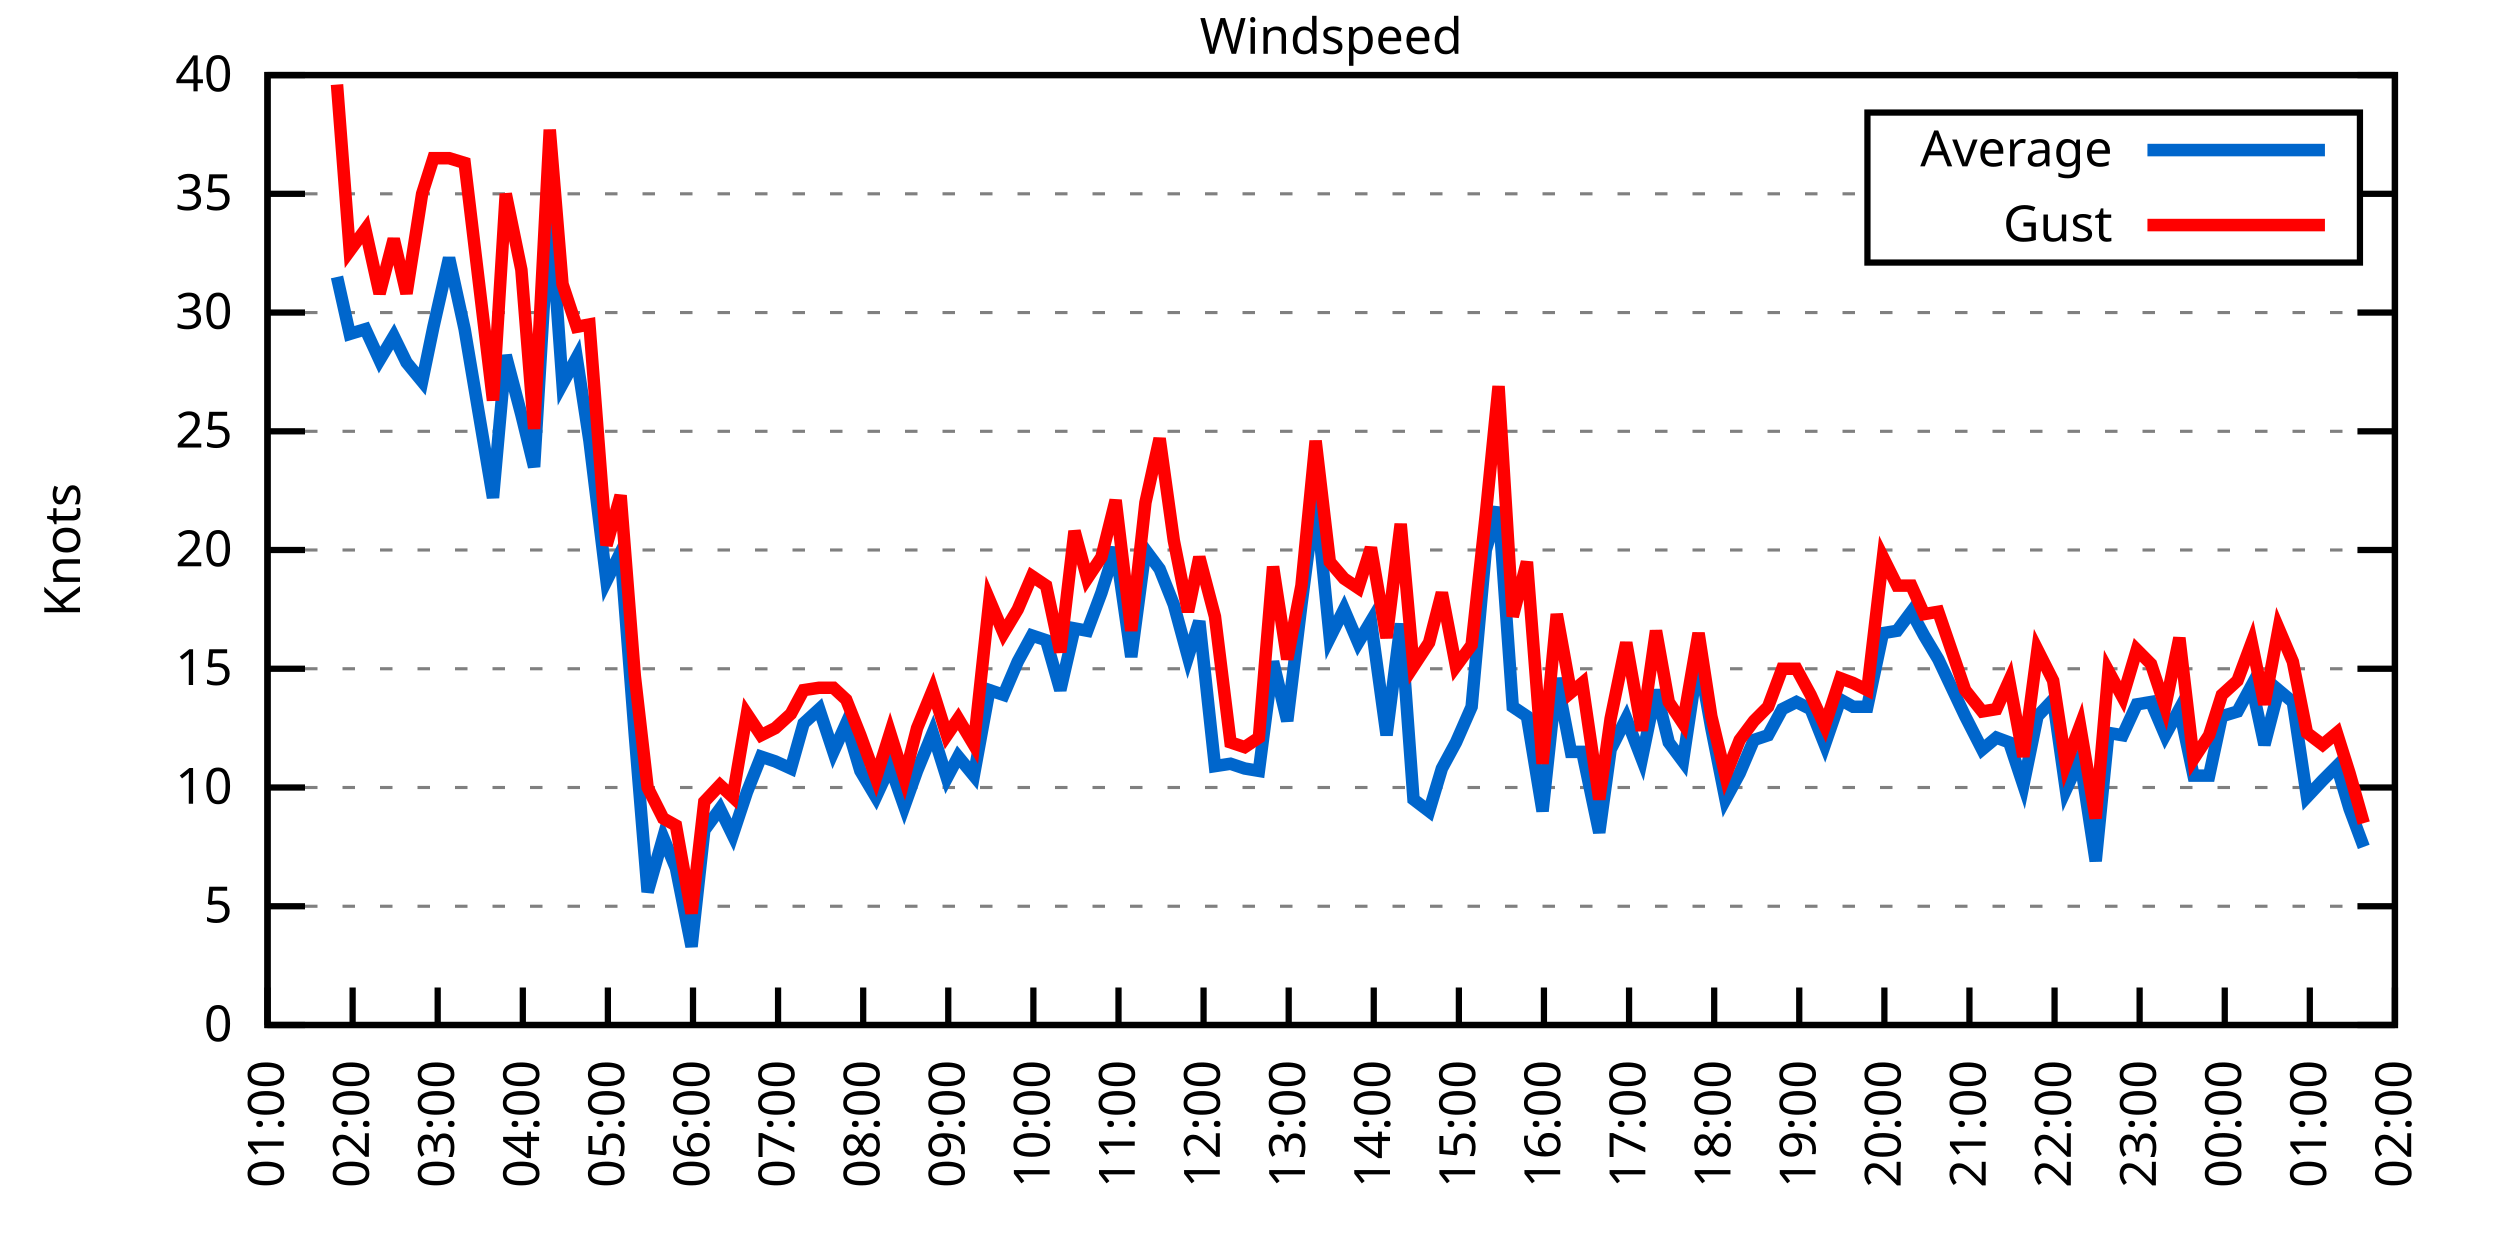
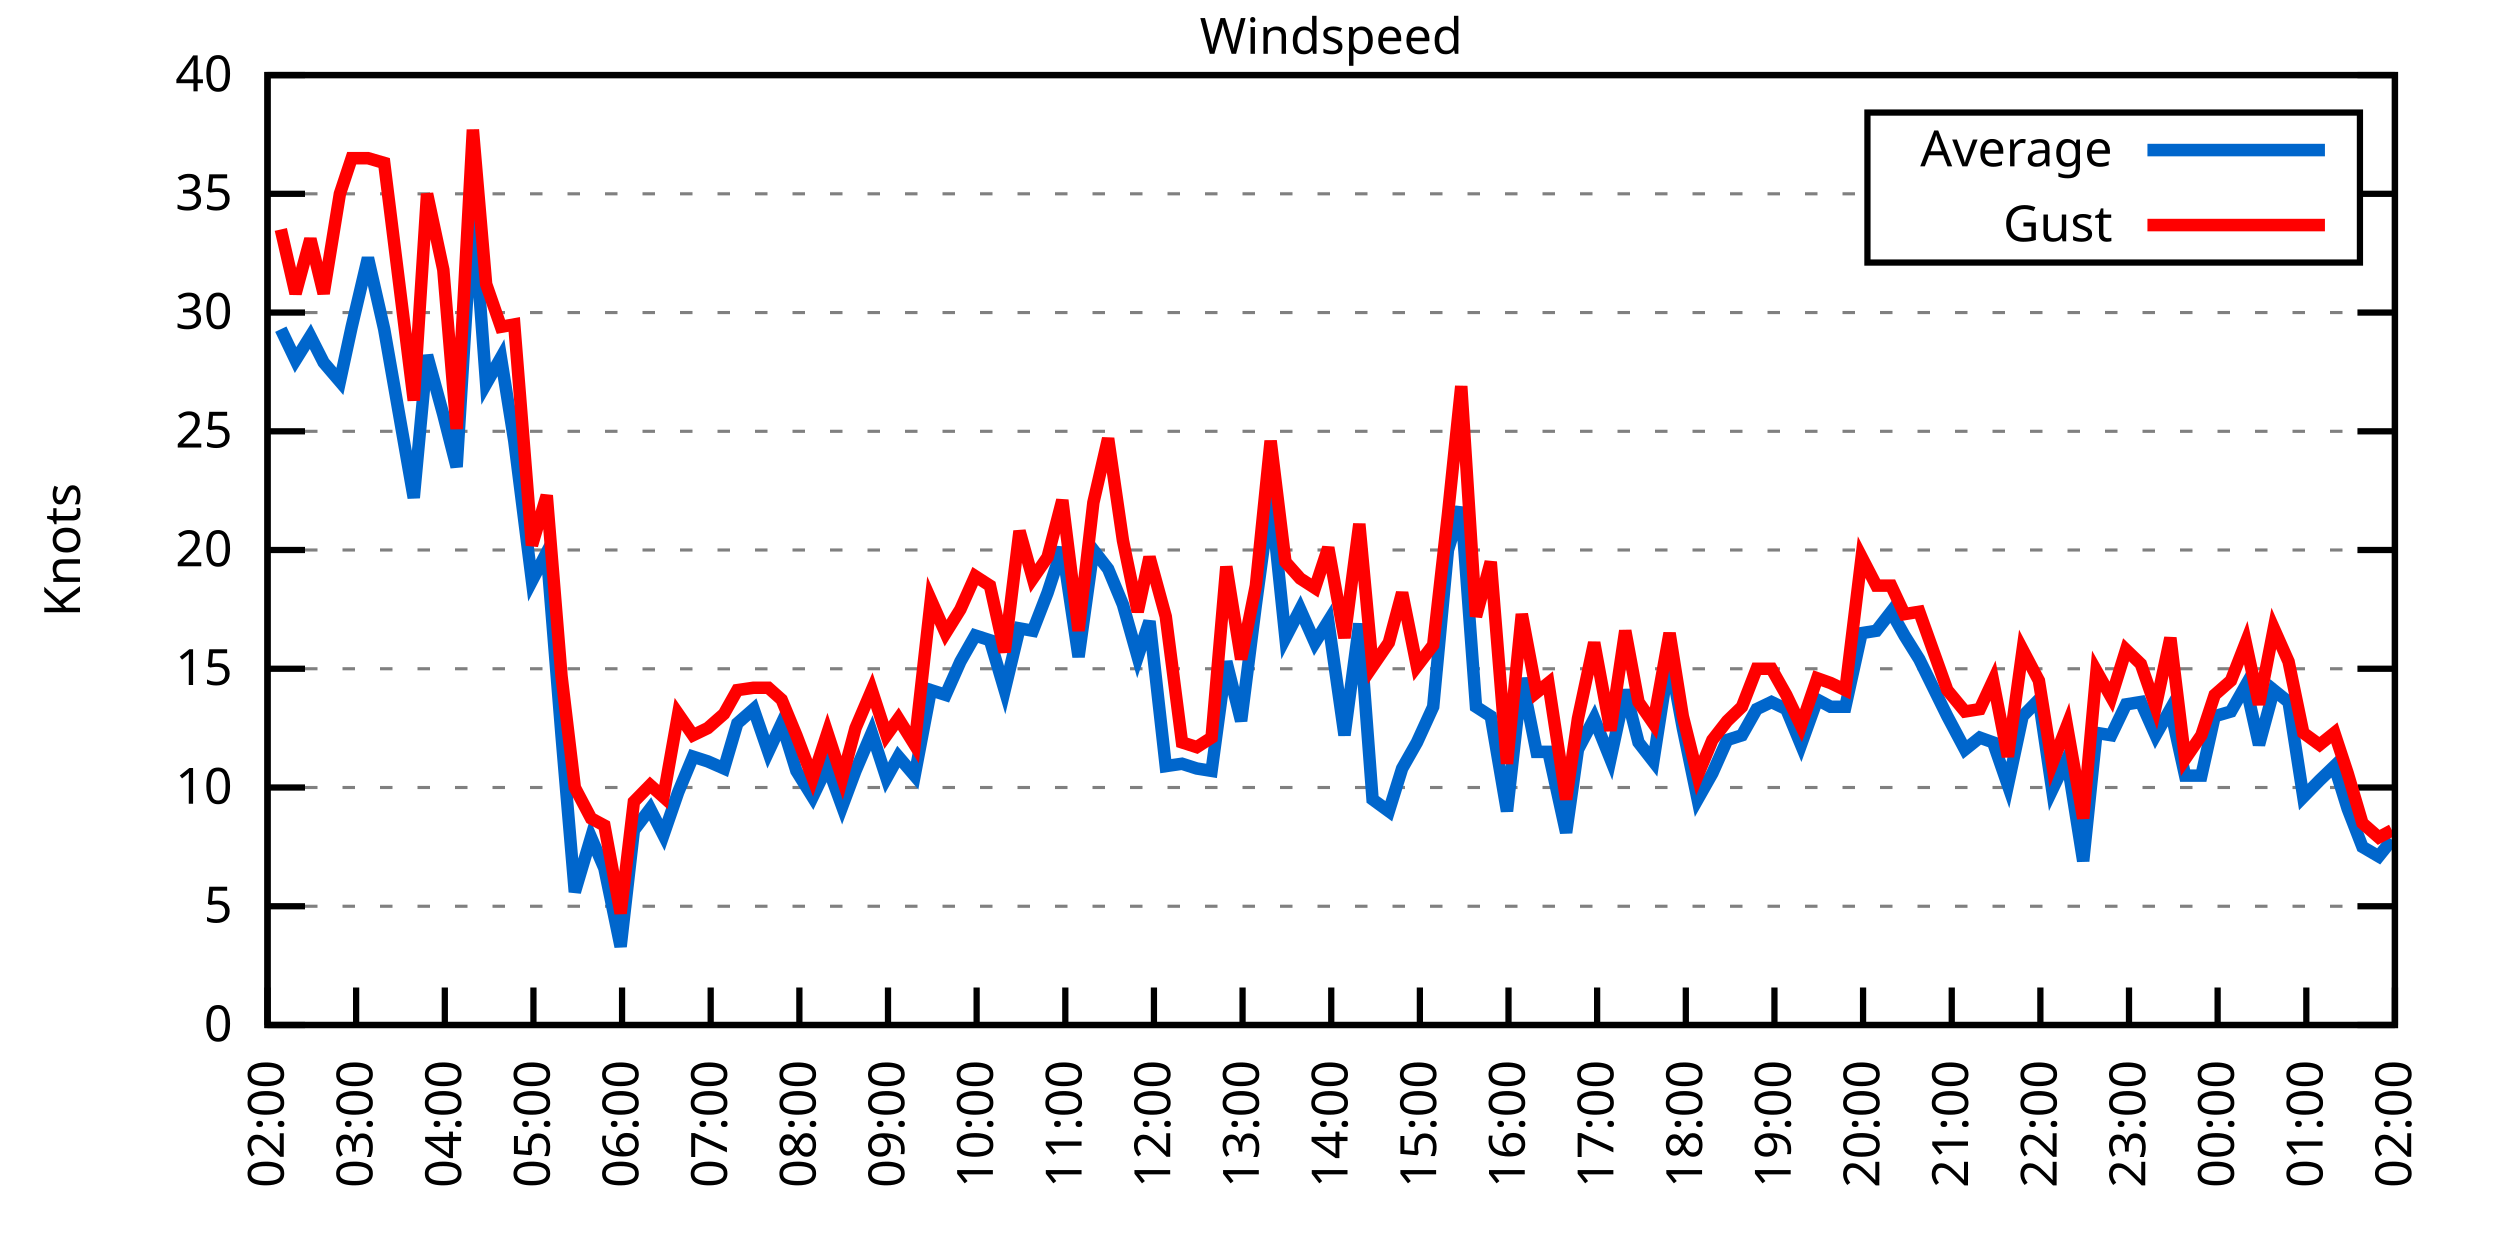
<svg xmlns="http://www.w3.org/2000/svg" xmlns:xlink="http://www.w3.org/1999/xlink" width="400" height="200" viewBox="0 0 400 200">
  <g id="gnuplot_canvas">
    <rect x="0" y="0" width="400" height="200" fill="none" />
    <defs>
      <circle id="gpDot" r="0.5" stroke-width="0.5" stroke="currentColor" />
      <path id="gpPt0" stroke-width="0.333" stroke="currentColor" d="M-1,0 h2 M0,-1 v2" />
      <path id="gpPt1" stroke-width="0.333" stroke="currentColor" d="M-1,-1 L1,1 M1,-1 L-1,1" />
      <path id="gpPt2" stroke-width="0.333" stroke="currentColor" d="M-1,0 L1,0 M0,-1 L0,1 M-1,-1 L1,1 M-1,1 L1,-1" />
      <rect id="gpPt3" stroke-width="0.333" stroke="currentColor" x="-1" y="-1" width="2" height="2" />
      <rect id="gpPt4" stroke-width="0.333" stroke="currentColor" fill="currentColor" x="-1" y="-1" width="2" height="2" />
      <circle id="gpPt5" stroke-width="0.333" stroke="currentColor" cx="0" cy="0" r="1" />
      <use xlink:href="#gpPt5" id="gpPt6" fill="currentColor" stroke="none" />
      <path id="gpPt7" stroke-width="0.333" stroke="currentColor" d="M0,-1.33 L-1.33,0.67 L1.33,0.67 z" />
      <use xlink:href="#gpPt7" id="gpPt8" fill="currentColor" stroke="none" />
      <use xlink:href="#gpPt7" id="gpPt9" stroke="currentColor" transform="rotate(180)" />
      <use xlink:href="#gpPt9" id="gpPt10" fill="currentColor" stroke="none" />
      <use xlink:href="#gpPt3" id="gpPt11" stroke="currentColor" transform="rotate(45)" />
      <use xlink:href="#gpPt11" id="gpPt12" fill="currentColor" stroke="none" />
      <path id="gpPt13" stroke-width="0.333" stroke="currentColor" d="M0,1.330 L1.265,0.411 L0.782,-1.067 L-0.782,-1.076 L-1.265,0.411 z" />
      <use xlink:href="#gpPt13" id="gpPt14" fill="currentColor" stroke="none" />
      <filter id="textbox" filterUnits="objectBoundingBox" x="0" y="0" height="1" width="1">
        <feFlood flood-color="white" flood-opacity="1" result="bgnd" />
        <feComposite in="SourceGraphic" in2="bgnd" operator="atop" />
      </filter>
      <filter id="greybox" filterUnits="objectBoundingBox" x="0" y="0" height="1" width="1">
        <feFlood flood-color="lightgrey" flood-opacity="1" result="grey" />
        <feComposite in="SourceGraphic" in2="grey" operator="atop" />
      </filter>
    </defs>
    <g fill="none" color="white" stroke="currentColor" stroke-width="1.00" stroke-linecap="butt" stroke-linejoin="miter">
</g>
    <g fill="none" color="black" stroke="currentColor" stroke-width="1.00" stroke-linecap="butt" stroke-linejoin="miter">
      <g stroke="none" shape-rendering="crispEdges">
        <polygon fill="rgb(255, 255, 255)" points="42.80,164.00 383.18,164.00 383.18,12.02 42.80,12.02 " />
      </g>
    </g>
    <g fill="none" color="black" stroke="currentColor" stroke-width="1.00" stroke-linecap="butt" stroke-linejoin="miter">
</g>
    <g fill="none" color="black" stroke="black" stroke-width="0.50" stroke-linecap="butt" stroke-linejoin="miter">
</g>
    <g fill="none" color="gray" stroke="currentColor" stroke-width="0.50" stroke-linecap="butt" stroke-linejoin="miter">
      <path stroke="gray" stroke-dasharray="2,4" class="gridline" d="M42.80,164.00 L383.19,164.00  " />
    </g>
    <g fill="none" color="gray" stroke="gray" stroke-width="1.00" stroke-linecap="butt" stroke-linejoin="miter">
</g>
    <g fill="none" color="black" stroke="currentColor" stroke-width="1.00" stroke-linecap="butt" stroke-linejoin="miter">
      <path stroke="black" d="M42.80,164.00 L48.80,164.00 M383.19,164.00 L377.19,164.00  " />
      <g transform="translate(37.20,166.60)" stroke="none" fill="black" font-family="Sans" font-size="8.00" text-anchor="end">
        <text>
          <tspan font-family="Sans"> 0</tspan>
        </text>
      </g>
    </g>
    <g fill="none" color="black" stroke="currentColor" stroke-width="1.00" stroke-linecap="butt" stroke-linejoin="miter">
</g>
    <g fill="none" color="black" stroke="black" stroke-width="0.50" stroke-linecap="butt" stroke-linejoin="miter">
</g>
    <g fill="none" color="gray" stroke="currentColor" stroke-width="0.50" stroke-linecap="butt" stroke-linejoin="miter">
      <path stroke="gray" stroke-dasharray="2,4" class="gridline" d="M42.80,145.00 L383.19,145.00  " />
    </g>
    <g fill="none" color="gray" stroke="gray" stroke-width="1.00" stroke-linecap="butt" stroke-linejoin="miter">
</g>
    <g fill="none" color="black" stroke="currentColor" stroke-width="1.00" stroke-linecap="butt" stroke-linejoin="miter">
      <path stroke="black" d="M42.80,145.00 L48.80,145.00 M383.19,145.00 L377.19,145.00  " />
      <g transform="translate(37.20,147.60)" stroke="none" fill="black" font-family="Sans" font-size="8.00" text-anchor="end">
        <text>
          <tspan font-family="Sans"> 5</tspan>
        </text>
      </g>
    </g>
    <g fill="none" color="black" stroke="currentColor" stroke-width="1.00" stroke-linecap="butt" stroke-linejoin="miter">
</g>
    <g fill="none" color="black" stroke="black" stroke-width="0.50" stroke-linecap="butt" stroke-linejoin="miter">
</g>
    <g fill="none" color="gray" stroke="currentColor" stroke-width="0.50" stroke-linecap="butt" stroke-linejoin="miter">
      <path stroke="gray" stroke-dasharray="2,4" class="gridline" d="M42.80,126.00 L383.19,126.00  " />
    </g>
    <g fill="none" color="gray" stroke="gray" stroke-width="1.00" stroke-linecap="butt" stroke-linejoin="miter">
</g>
    <g fill="none" color="black" stroke="currentColor" stroke-width="1.00" stroke-linecap="butt" stroke-linejoin="miter">
      <path stroke="black" d="M42.80,126.00 L48.80,126.00 M383.19,126.00 L377.19,126.00  " />
      <g transform="translate(37.20,128.60)" stroke="none" fill="black" font-family="Sans" font-size="8.00" text-anchor="end">
        <text>
          <tspan font-family="Sans"> 10</tspan>
        </text>
      </g>
    </g>
    <g fill="none" color="black" stroke="currentColor" stroke-width="1.00" stroke-linecap="butt" stroke-linejoin="miter">
</g>
    <g fill="none" color="black" stroke="black" stroke-width="0.50" stroke-linecap="butt" stroke-linejoin="miter">
</g>
    <g fill="none" color="gray" stroke="currentColor" stroke-width="0.50" stroke-linecap="butt" stroke-linejoin="miter">
      <path stroke="gray" stroke-dasharray="2,4" class="gridline" d="M42.80,107.00 L383.19,107.00  " />
    </g>
    <g fill="none" color="gray" stroke="gray" stroke-width="1.00" stroke-linecap="butt" stroke-linejoin="miter">
</g>
    <g fill="none" color="black" stroke="currentColor" stroke-width="1.00" stroke-linecap="butt" stroke-linejoin="miter">
      <path stroke="black" d="M42.80,107.00 L48.80,107.00 M383.19,107.00 L377.19,107.00  " />
      <g transform="translate(37.20,109.60)" stroke="none" fill="black" font-family="Sans" font-size="8.00" text-anchor="end">
        <text>
          <tspan font-family="Sans"> 15</tspan>
        </text>
      </g>
    </g>
    <g fill="none" color="black" stroke="currentColor" stroke-width="1.00" stroke-linecap="butt" stroke-linejoin="miter">
</g>
    <g fill="none" color="black" stroke="black" stroke-width="0.50" stroke-linecap="butt" stroke-linejoin="miter">
</g>
    <g fill="none" color="gray" stroke="currentColor" stroke-width="0.50" stroke-linecap="butt" stroke-linejoin="miter">
      <path stroke="gray" stroke-dasharray="2,4" class="gridline" d="M42.80,88.00 L383.19,88.00  " />
    </g>
    <g fill="none" color="gray" stroke="gray" stroke-width="1.00" stroke-linecap="butt" stroke-linejoin="miter">
</g>
    <g fill="none" color="black" stroke="currentColor" stroke-width="1.00" stroke-linecap="butt" stroke-linejoin="miter">
      <path stroke="black" d="M42.80,88.00 L48.80,88.00 M383.19,88.00 L377.19,88.00  " />
      <g transform="translate(37.20,90.60)" stroke="none" fill="black" font-family="Sans" font-size="8.00" text-anchor="end">
        <text>
          <tspan font-family="Sans"> 20</tspan>
        </text>
      </g>
    </g>
    <g fill="none" color="black" stroke="currentColor" stroke-width="1.00" stroke-linecap="butt" stroke-linejoin="miter">
</g>
    <g fill="none" color="black" stroke="black" stroke-width="0.50" stroke-linecap="butt" stroke-linejoin="miter">
</g>
    <g fill="none" color="gray" stroke="currentColor" stroke-width="0.50" stroke-linecap="butt" stroke-linejoin="miter">
      <path stroke="gray" stroke-dasharray="2,4" class="gridline" d="M42.80,69.01 L383.19,69.01  " />
    </g>
    <g fill="none" color="gray" stroke="gray" stroke-width="1.00" stroke-linecap="butt" stroke-linejoin="miter">
</g>
    <g fill="none" color="black" stroke="currentColor" stroke-width="1.00" stroke-linecap="butt" stroke-linejoin="miter">
      <path stroke="black" d="M42.80,69.01 L48.80,69.01 M383.19,69.01 L377.19,69.01  " />
      <g transform="translate(37.20,71.61)" stroke="none" fill="black" font-family="Sans" font-size="8.00" text-anchor="end">
        <text>
          <tspan font-family="Sans"> 25</tspan>
        </text>
      </g>
    </g>
    <g fill="none" color="black" stroke="currentColor" stroke-width="1.00" stroke-linecap="butt" stroke-linejoin="miter">
</g>
    <g fill="none" color="black" stroke="black" stroke-width="0.50" stroke-linecap="butt" stroke-linejoin="miter">
</g>
    <g fill="none" color="gray" stroke="currentColor" stroke-width="0.50" stroke-linecap="butt" stroke-linejoin="miter">
      <path stroke="gray" stroke-dasharray="2,4" class="gridline" d="M42.80,50.01 L383.19,50.01  " />
    </g>
    <g fill="none" color="gray" stroke="gray" stroke-width="1.00" stroke-linecap="butt" stroke-linejoin="miter">
</g>
    <g fill="none" color="black" stroke="currentColor" stroke-width="1.00" stroke-linecap="butt" stroke-linejoin="miter">
      <path stroke="black" d="M42.80,50.01 L48.80,50.01 M383.19,50.01 L377.19,50.01  " />
      <g transform="translate(37.20,52.61)" stroke="none" fill="black" font-family="Sans" font-size="8.00" text-anchor="end">
        <text>
          <tspan font-family="Sans"> 30</tspan>
        </text>
      </g>
    </g>
    <g fill="none" color="black" stroke="currentColor" stroke-width="1.00" stroke-linecap="butt" stroke-linejoin="miter">
</g>
    <g fill="none" color="black" stroke="black" stroke-width="0.50" stroke-linecap="butt" stroke-linejoin="miter">
</g>
    <g fill="none" color="gray" stroke="currentColor" stroke-width="0.50" stroke-linecap="butt" stroke-linejoin="miter">
      <path stroke="gray" stroke-dasharray="2,4" class="gridline" d="M42.80,31.01 L298.79,31.01 M377.59,31.01 L383.19,31.01  " />
    </g>
    <g fill="none" color="gray" stroke="gray" stroke-width="1.00" stroke-linecap="butt" stroke-linejoin="miter">
</g>
    <g fill="none" color="black" stroke="currentColor" stroke-width="1.00" stroke-linecap="butt" stroke-linejoin="miter">
      <path stroke="black" d="M42.80,31.01 L48.80,31.01 M383.19,31.01 L377.19,31.01  " />
      <g transform="translate(37.20,33.61)" stroke="none" fill="black" font-family="Sans" font-size="8.00" text-anchor="end">
        <text>
          <tspan font-family="Sans"> 35</tspan>
        </text>
      </g>
    </g>
    <g fill="none" color="black" stroke="currentColor" stroke-width="1.00" stroke-linecap="butt" stroke-linejoin="miter">
</g>
    <g fill="none" color="black" stroke="black" stroke-width="0.50" stroke-linecap="butt" stroke-linejoin="miter">
</g>
    <g fill="none" color="gray" stroke="currentColor" stroke-width="0.50" stroke-linecap="butt" stroke-linejoin="miter">
      <path stroke="gray" stroke-dasharray="2,4" class="gridline" d="M42.80,12.01 L383.19,12.01  " />
    </g>
    <g fill="none" color="gray" stroke="gray" stroke-width="1.00" stroke-linecap="butt" stroke-linejoin="miter">
</g>
    <g fill="none" color="black" stroke="currentColor" stroke-width="1.00" stroke-linecap="butt" stroke-linejoin="miter">
      <path stroke="black" d="M42.80,12.01 L48.80,12.01 M383.19,12.01 L377.19,12.01  " />
      <g transform="translate(37.20,14.61)" stroke="none" fill="black" font-family="Sans" font-size="8.00" text-anchor="end">
        <text>
          <tspan font-family="Sans"> 40</tspan>
        </text>
      </g>
    </g>
    <g fill="none" color="black" stroke="currentColor" stroke-width="1.00" stroke-linecap="butt" stroke-linejoin="miter">
      <path stroke="black" d="M42.80,164.00 L42.80,158.00  " />
      <g transform="translate(45.40,169.60) rotate(270.00)" stroke="none" fill="black" font-family="Sans" font-size="8.00" text-anchor="end">
        <text>
-           <tspan font-family="Sans">01:00</tspan>
-         </text>
-       </g>
-     </g>
-     <g fill="none" color="black" stroke="currentColor" stroke-width="1.00" stroke-linecap="butt" stroke-linejoin="miter">
-       <path stroke="black" d="M56.42,164.00 L56.42,158.00  " />
-       <g transform="translate(59.02,169.60) rotate(270.00)" stroke="none" fill="black" font-family="Sans" font-size="8.00" text-anchor="end">
-         <text>
          <tspan font-family="Sans">02:00</tspan>
        </text>
      </g>
    </g>
    <g fill="none" color="black" stroke="currentColor" stroke-width="1.00" stroke-linecap="butt" stroke-linejoin="miter">
-       <path stroke="black" d="M70.03,164.00 L70.03,158.00  " />
-       <g transform="translate(72.63,169.60) rotate(270.00)" stroke="none" fill="black" font-family="Sans" font-size="8.00" text-anchor="end">
+       <path stroke="black" d="M56.98,164.00 L56.98,158.00  " />
+       <g transform="translate(59.58,169.60) rotate(270.00)" stroke="none" fill="black" font-family="Sans" font-size="8.00" text-anchor="end">
        <text>
          <tspan font-family="Sans">03:00</tspan>
        </text>
      </g>
    </g>
    <g fill="none" color="black" stroke="currentColor" stroke-width="1.00" stroke-linecap="butt" stroke-linejoin="miter">
-       <path stroke="black" d="M83.65,164.00 L83.65,158.00  " />
-       <g transform="translate(86.25,169.60) rotate(270.00)" stroke="none" fill="black" font-family="Sans" font-size="8.00" text-anchor="end">
+       <path stroke="black" d="M71.17,164.00 L71.17,158.00  " />
+       <g transform="translate(73.77,169.60) rotate(270.00)" stroke="none" fill="black" font-family="Sans" font-size="8.00" text-anchor="end">
        <text>
          <tspan font-family="Sans">04:00</tspan>
        </text>
      </g>
    </g>
    <g fill="none" color="black" stroke="currentColor" stroke-width="1.00" stroke-linecap="butt" stroke-linejoin="miter">
-       <path stroke="black" d="M97.26,164.00 L97.26,158.00  " />
-       <g transform="translate(99.86,169.60) rotate(270.00)" stroke="none" fill="black" font-family="Sans" font-size="8.00" text-anchor="end">
+       <path stroke="black" d="M85.35,164.00 L85.35,158.00  " />
+       <g transform="translate(87.95,169.60) rotate(270.00)" stroke="none" fill="black" font-family="Sans" font-size="8.00" text-anchor="end">
        <text>
          <tspan font-family="Sans">05:00</tspan>
        </text>
      </g>
    </g>
    <g fill="none" color="black" stroke="currentColor" stroke-width="1.00" stroke-linecap="butt" stroke-linejoin="miter">
-       <path stroke="black" d="M110.88,164.00 L110.88,158.00  " />
-       <g transform="translate(113.48,169.60) rotate(270.00)" stroke="none" fill="black" font-family="Sans" font-size="8.00" text-anchor="end">
+       <path stroke="black" d="M99.53,164.00 L99.53,158.00  " />
+       <g transform="translate(102.13,169.60) rotate(270.00)" stroke="none" fill="black" font-family="Sans" font-size="8.00" text-anchor="end">
        <text>
          <tspan font-family="Sans">06:00</tspan>
        </text>
      </g>
    </g>
    <g fill="none" color="black" stroke="currentColor" stroke-width="1.00" stroke-linecap="butt" stroke-linejoin="miter">
-       <path stroke="black" d="M124.49,164.00 L124.49,158.00  " />
-       <g transform="translate(127.09,169.60) rotate(270.00)" stroke="none" fill="black" font-family="Sans" font-size="8.00" text-anchor="end">
+       <path stroke="black" d="M113.71,164.00 L113.71,158.00  " />
+       <g transform="translate(116.31,169.60) rotate(270.00)" stroke="none" fill="black" font-family="Sans" font-size="8.00" text-anchor="end">
        <text>
          <tspan font-family="Sans">07:00</tspan>
        </text>
      </g>
    </g>
    <g fill="none" color="black" stroke="currentColor" stroke-width="1.00" stroke-linecap="butt" stroke-linejoin="miter">
-       <path stroke="black" d="M138.11,164.00 L138.11,158.00  " />
-       <g transform="translate(140.71,169.60) rotate(270.00)" stroke="none" fill="black" font-family="Sans" font-size="8.00" text-anchor="end">
+       <path stroke="black" d="M127.90,164.00 L127.90,158.00  " />
+       <g transform="translate(130.50,169.60) rotate(270.00)" stroke="none" fill="black" font-family="Sans" font-size="8.00" text-anchor="end">
        <text>
          <tspan font-family="Sans">08:00</tspan>
        </text>
      </g>
    </g>
    <g fill="none" color="black" stroke="currentColor" stroke-width="1.00" stroke-linecap="butt" stroke-linejoin="miter">
-       <path stroke="black" d="M151.72,164.00 L151.72,158.00  " />
-       <g transform="translate(154.32,169.60) rotate(270.00)" stroke="none" fill="black" font-family="Sans" font-size="8.00" text-anchor="end">
+       <path stroke="black" d="M142.08,164.00 L142.08,158.00  " />
+       <g transform="translate(144.68,169.60) rotate(270.00)" stroke="none" fill="black" font-family="Sans" font-size="8.00" text-anchor="end">
        <text>
          <tspan font-family="Sans">09:00</tspan>
        </text>
      </g>
    </g>
    <g fill="none" color="black" stroke="currentColor" stroke-width="1.00" stroke-linecap="butt" stroke-linejoin="miter">
-       <path stroke="black" d="M165.34,164.00 L165.34,158.00  " />
-       <g transform="translate(167.94,169.60) rotate(270.00)" stroke="none" fill="black" font-family="Sans" font-size="8.00" text-anchor="end">
+       <path stroke="black" d="M156.26,164.00 L156.26,158.00  " />
+       <g transform="translate(158.86,169.60) rotate(270.00)" stroke="none" fill="black" font-family="Sans" font-size="8.00" text-anchor="end">
        <text>
          <tspan font-family="Sans">10:00</tspan>
        </text>
      </g>
    </g>
    <g fill="none" color="black" stroke="currentColor" stroke-width="1.00" stroke-linecap="butt" stroke-linejoin="miter">
-       <path stroke="black" d="M178.96,164.00 L178.96,158.00  " />
-       <g transform="translate(181.56,169.60) rotate(270.00)" stroke="none" fill="black" font-family="Sans" font-size="8.00" text-anchor="end">
+       <path stroke="black" d="M170.45,164.00 L170.45,158.00  " />
+       <g transform="translate(173.05,169.60) rotate(270.00)" stroke="none" fill="black" font-family="Sans" font-size="8.00" text-anchor="end">
        <text>
          <tspan font-family="Sans">11:00</tspan>
        </text>
      </g>
    </g>
    <g fill="none" color="black" stroke="currentColor" stroke-width="1.00" stroke-linecap="butt" stroke-linejoin="miter">
-       <path stroke="black" d="M192.57,164.00 L192.57,158.00  " />
-       <g transform="translate(195.17,169.60) rotate(270.00)" stroke="none" fill="black" font-family="Sans" font-size="8.00" text-anchor="end">
+       <path stroke="black" d="M184.63,164.00 L184.63,158.00  " />
+       <g transform="translate(187.23,169.60) rotate(270.00)" stroke="none" fill="black" font-family="Sans" font-size="8.00" text-anchor="end">
        <text>
          <tspan font-family="Sans">12:00</tspan>
        </text>
      </g>
    </g>
    <g fill="none" color="black" stroke="currentColor" stroke-width="1.00" stroke-linecap="butt" stroke-linejoin="miter">
-       <path stroke="black" d="M206.19,164.00 L206.19,158.00  " />
-       <g transform="translate(208.79,169.60) rotate(270.00)" stroke="none" fill="black" font-family="Sans" font-size="8.00" text-anchor="end">
+       <path stroke="black" d="M198.81,164.00 L198.81,158.00  " />
+       <g transform="translate(201.41,169.60) rotate(270.00)" stroke="none" fill="black" font-family="Sans" font-size="8.00" text-anchor="end">
        <text>
          <tspan font-family="Sans">13:00</tspan>
        </text>
      </g>
    </g>
    <g fill="none" color="black" stroke="currentColor" stroke-width="1.00" stroke-linecap="butt" stroke-linejoin="miter">
-       <path stroke="black" d="M219.80,164.00 L219.80,158.00  " />
-       <g transform="translate(222.40,169.60) rotate(270.00)" stroke="none" fill="black" font-family="Sans" font-size="8.00" text-anchor="end">
+       <path stroke="black" d="M213.00,164.00 L213.00,158.00  " />
+       <g transform="translate(215.60,169.60) rotate(270.00)" stroke="none" fill="black" font-family="Sans" font-size="8.00" text-anchor="end">
        <text>
          <tspan font-family="Sans">14:00</tspan>
        </text>
      </g>
    </g>
    <g fill="none" color="black" stroke="currentColor" stroke-width="1.00" stroke-linecap="butt" stroke-linejoin="miter">
-       <path stroke="black" d="M233.42,164.00 L233.42,158.00  " />
-       <g transform="translate(236.02,169.60) rotate(270.00)" stroke="none" fill="black" font-family="Sans" font-size="8.00" text-anchor="end">
+       <path stroke="black" d="M227.18,164.00 L227.18,158.00  " />
+       <g transform="translate(229.78,169.60) rotate(270.00)" stroke="none" fill="black" font-family="Sans" font-size="8.00" text-anchor="end">
        <text>
          <tspan font-family="Sans">15:00</tspan>
        </text>
      </g>
    </g>
    <g fill="none" color="black" stroke="currentColor" stroke-width="1.00" stroke-linecap="butt" stroke-linejoin="miter">
-       <path stroke="black" d="M247.03,164.00 L247.03,158.00  " />
-       <g transform="translate(249.63,169.60) rotate(270.00)" stroke="none" fill="black" font-family="Sans" font-size="8.00" text-anchor="end">
+       <path stroke="black" d="M241.36,164.00 L241.36,158.00  " />
+       <g transform="translate(243.96,169.60) rotate(270.00)" stroke="none" fill="black" font-family="Sans" font-size="8.00" text-anchor="end">
        <text>
          <tspan font-family="Sans">16:00</tspan>
        </text>
      </g>
    </g>
    <g fill="none" color="black" stroke="currentColor" stroke-width="1.00" stroke-linecap="butt" stroke-linejoin="miter">
-       <path stroke="black" d="M260.65,164.00 L260.65,158.00  " />
-       <g transform="translate(263.25,169.60) rotate(270.00)" stroke="none" fill="black" font-family="Sans" font-size="8.00" text-anchor="end">
+       <path stroke="black" d="M255.54,164.00 L255.54,158.00  " />
+       <g transform="translate(258.14,169.60) rotate(270.00)" stroke="none" fill="black" font-family="Sans" font-size="8.00" text-anchor="end">
        <text>
          <tspan font-family="Sans">17:00</tspan>
        </text>
      </g>
    </g>
    <g fill="none" color="black" stroke="currentColor" stroke-width="1.00" stroke-linecap="butt" stroke-linejoin="miter">
-       <path stroke="black" d="M274.27,164.00 L274.27,158.00  " />
-       <g transform="translate(276.87,169.60) rotate(270.00)" stroke="none" fill="black" font-family="Sans" font-size="8.00" text-anchor="end">
+       <path stroke="black" d="M269.73,164.00 L269.73,158.00  " />
+       <g transform="translate(272.33,169.60) rotate(270.00)" stroke="none" fill="black" font-family="Sans" font-size="8.00" text-anchor="end">
        <text>
          <tspan font-family="Sans">18:00</tspan>
        </text>
      </g>
    </g>
    <g fill="none" color="black" stroke="currentColor" stroke-width="1.00" stroke-linecap="butt" stroke-linejoin="miter">
-       <path stroke="black" d="M287.88,164.00 L287.88,158.00  " />
-       <g transform="translate(290.48,169.60) rotate(270.00)" stroke="none" fill="black" font-family="Sans" font-size="8.00" text-anchor="end">
+       <path stroke="black" d="M283.91,164.00 L283.91,158.00  " />
+       <g transform="translate(286.51,169.60) rotate(270.00)" stroke="none" fill="black" font-family="Sans" font-size="8.00" text-anchor="end">
        <text>
          <tspan font-family="Sans">19:00</tspan>
        </text>
      </g>
    </g>
    <g fill="none" color="black" stroke="currentColor" stroke-width="1.00" stroke-linecap="butt" stroke-linejoin="miter">
-       <path stroke="black" d="M301.50,164.00 L301.50,158.00  " />
-       <g transform="translate(304.10,169.60) rotate(270.00)" stroke="none" fill="black" font-family="Sans" font-size="8.00" text-anchor="end">
+       <path stroke="black" d="M298.09,164.00 L298.09,158.00  " />
+       <g transform="translate(300.69,169.60) rotate(270.00)" stroke="none" fill="black" font-family="Sans" font-size="8.00" text-anchor="end">
        <text>
          <tspan font-family="Sans">20:00</tspan>
        </text>
      </g>
    </g>
    <g fill="none" color="black" stroke="currentColor" stroke-width="1.00" stroke-linecap="butt" stroke-linejoin="miter">
-       <path stroke="black" d="M315.11,164.00 L315.11,158.00  " />
-       <g transform="translate(317.71,169.60) rotate(270.00)" stroke="none" fill="black" font-family="Sans" font-size="8.00" text-anchor="end">
+       <path stroke="black" d="M312.28,164.00 L312.28,158.00  " />
+       <g transform="translate(314.88,169.60) rotate(270.00)" stroke="none" fill="black" font-family="Sans" font-size="8.00" text-anchor="end">
        <text>
          <tspan font-family="Sans">21:00</tspan>
        </text>
      </g>
    </g>
    <g fill="none" color="black" stroke="currentColor" stroke-width="1.00" stroke-linecap="butt" stroke-linejoin="miter">
-       <path stroke="black" d="M328.73,164.00 L328.73,158.00  " />
-       <g transform="translate(331.33,169.60) rotate(270.00)" stroke="none" fill="black" font-family="Sans" font-size="8.00" text-anchor="end">
+       <path stroke="black" d="M326.46,164.00 L326.46,158.00  " />
+       <g transform="translate(329.06,169.60) rotate(270.00)" stroke="none" fill="black" font-family="Sans" font-size="8.00" text-anchor="end">
        <text>
          <tspan font-family="Sans">22:00</tspan>
        </text>
      </g>
    </g>
    <g fill="none" color="black" stroke="currentColor" stroke-width="1.00" stroke-linecap="butt" stroke-linejoin="miter">
-       <path stroke="black" d="M342.34,164.00 L342.34,158.00  " />
-       <g transform="translate(344.94,169.60) rotate(270.00)" stroke="none" fill="black" font-family="Sans" font-size="8.00" text-anchor="end">
+       <path stroke="black" d="M340.64,164.00 L340.64,158.00  " />
+       <g transform="translate(343.24,169.60) rotate(270.00)" stroke="none" fill="black" font-family="Sans" font-size="8.00" text-anchor="end">
        <text>
          <tspan font-family="Sans">23:00</tspan>
        </text>
      </g>
    </g>
    <g fill="none" color="black" stroke="currentColor" stroke-width="1.00" stroke-linecap="butt" stroke-linejoin="miter">
-       <path stroke="black" d="M355.96,164.00 L355.96,158.00  " />
-       <g transform="translate(358.56,169.60) rotate(270.00)" stroke="none" fill="black" font-family="Sans" font-size="8.00" text-anchor="end">
+       <path stroke="black" d="M354.82,164.00 L354.82,158.00  " />
+       <g transform="translate(357.42,169.60) rotate(270.00)" stroke="none" fill="black" font-family="Sans" font-size="8.00" text-anchor="end">
        <text>
          <tspan font-family="Sans">00:00</tspan>
        </text>
      </g>
    </g>
    <g fill="none" color="black" stroke="currentColor" stroke-width="1.00" stroke-linecap="butt" stroke-linejoin="miter">
-       <path stroke="black" d="M369.57,164.00 L369.57,158.00  " />
-       <g transform="translate(372.17,169.60) rotate(270.00)" stroke="none" fill="black" font-family="Sans" font-size="8.00" text-anchor="end">
+       <path stroke="black" d="M369.01,164.00 L369.01,158.00  " />
+       <g transform="translate(371.61,169.60) rotate(270.00)" stroke="none" fill="black" font-family="Sans" font-size="8.00" text-anchor="end">
        <text>
          <tspan font-family="Sans">01:00</tspan>
        </text>
      </g>
    </g>
    <g fill="none" color="black" stroke="currentColor" stroke-width="1.00" stroke-linecap="butt" stroke-linejoin="miter">
      <path stroke="black" d="M383.19,164.00 L383.19,158.00  " />
      <g transform="translate(385.79,169.60) rotate(270.00)" stroke="none" fill="black" font-family="Sans" font-size="8.00" text-anchor="end">
        <text>
          <tspan font-family="Sans">02:00</tspan>
        </text>
      </g>
    </g>
    <g fill="none" color="black" stroke="currentColor" stroke-width="1.00" stroke-linecap="butt" stroke-linejoin="miter">
</g>
    <g fill="none" color="black" stroke="currentColor" stroke-width="1.00" stroke-linecap="butt" stroke-linejoin="miter">
      <path stroke="black" d="M42.80,12.01 L42.80,164.00 L383.19,164.00 L383.19,12.01 L42.80,12.01 Z  " />
    </g>
    <g fill="none" color="black" stroke="currentColor" stroke-width="1.00" stroke-linecap="butt" stroke-linejoin="miter">
</g>
    <g fill="none" color="black" stroke="currentColor" stroke-width="1.00" stroke-linecap="butt" stroke-linejoin="miter">
      <path stroke="black" d="M298.79,42.01 L298.79,18.01 L377.59,18.01 L377.59,42.01 L298.79,42.01 Z  " />
    </g>
    <g id="Windspeed_plot_1">
      <g fill="none" color="white" stroke="black" stroke-width="2.00" stroke-linecap="butt" stroke-linejoin="miter">
</g>
      <g fill="none" color="black" stroke="currentColor" stroke-width="2.00" stroke-linecap="butt" stroke-linejoin="miter">
        <g transform="translate(337.99,26.61)" stroke="none" fill="black" font-family="Sans" font-size="8.00" text-anchor="end">
          <text>
            <tspan font-family="Sans">Average</tspan>
          </text>
        </g>
      </g>
      <g fill="none" color="black" stroke="currentColor" stroke-width="2.00" stroke-linecap="butt" stroke-linejoin="miter">
-         <path stroke="rgb(  0, 102, 204)" d="M343.59,24.01 L371.99,24.01 M53.92,44.31 L55.96,53.43 L58.46,52.67 L60.73,57.61 L63.00,53.81 L65.04,57.99   L67.54,61.03 L69.35,52.29 L71.85,41.27 L74.34,52.67 L78.88,79.65 L80.92,56.85 L83.42,66.35 L85.46,74.71   L87.96,32.91 L90.00,61.41 L92.27,57.23 L94.31,70.53 L97.04,92.94 L99.30,88.38 L101.57,117.64 L103.62,142.72   L106.11,133.98 L108.15,138.92 L110.65,151.46 L112.69,132.84 L115.19,129.42 L117.23,133.60 L119.50,126.76 L121.77,121.06   L124.04,121.82 L126.54,122.96 L128.58,115.74 L131.07,113.46 L133.34,120.30 L135.39,115.74 L137.66,123.34 L140.15,127.52   L142.42,122.58 L144.69,129.04 L146.73,123.34 L149.23,117.26 L151.50,124.48 L153.31,121.06 L155.81,124.10 L158.31,110.42   L160.57,111.18 L162.84,105.86 L165.11,101.68 L167.38,102.44 L169.65,110.42 L171.92,100.54 L173.96,100.92 L176.23,94.84   L178.50,87.63 L181.00,105.10 L183.27,88.00 L185.54,91.04 L187.81,96.74 L190.08,105.10 L191.89,99.40 L194.39,122.58   L196.88,122.20 L199.15,122.96 L201.42,123.34 L203.69,105.86 L205.96,115.36 L208.23,96.74 L210.50,79.27 L212.77,102.06   L215.04,97.50 L217.31,102.82 L219.35,99.40 L221.85,117.64 L224.11,99.78 L226.16,127.90 L228.65,129.80 L230.70,122.96   L232.96,118.78 L235.46,113.08 L237.73,88.00 L239.77,81.17 L242.04,113.08 L244.31,114.60 L246.81,129.80 L249.08,108.52   L251.35,120.30 L253.16,120.30 L255.88,133.22 L257.70,119.92 L260.20,114.98 L262.69,121.44 L264.96,110.42 L267.00,118.78   L269.27,121.82 L271.77,105.10 L273.81,116.50 L276.08,127.90 L278.35,123.72 L280.62,118.40 L282.89,117.64 L285.16,113.46   L287.43,112.32 L289.70,113.46 L291.97,119.16 L294.46,111.94 L296.50,113.08 L298.77,113.08 L301.27,101.30 L303.54,100.92   L305.81,97.88 L307.85,101.68 L310.12,105.48 L314.43,114.60 L317.15,119.92 L319.42,118.02 L321.47,118.78 L323.74,125.62   L326.00,114.60 L328.50,111.94 L330.54,126.38 L332.81,121.44 L335.31,137.78 L337.35,117.26 L339.62,117.64 L341.89,112.70   L344.16,112.32 L346.43,117.64 L348.70,113.46 L350.97,124.10 L353.46,124.10 L355.50,114.60 L358.00,113.84 L360.27,109.66   L362.31,119.16 L364.58,110.42 L366.85,112.32 L369.12,127.52 L371.62,124.86 L373.89,122.58 L375.93,129.42 L378.20,135.50    " />
+         <path stroke="rgb(  0, 102, 204)" d="M343.59,24.01 L371.99,24.01 M44.93,52.67 L47.29,57.61 L49.66,53.81 L51.78,57.99 L54.38,61.03 L56.27,52.29   L58.87,41.27 L61.47,52.67 L66.20,79.65 L68.33,56.85 L70.93,66.35 L73.06,74.71 L75.66,32.91 L77.78,61.41   L80.15,57.23 L82.28,70.53 L85.11,92.94 L87.48,88.38 L89.84,117.64 L91.97,142.72 L94.57,133.98 L96.70,138.92   L99.30,151.46 L101.42,132.84 L104.02,129.42 L106.15,133.60 L108.51,126.76 L110.88,121.06 L113.24,121.82 L115.84,122.96   L117.97,115.74 L120.57,113.46 L122.93,120.30 L125.06,115.74 L127.42,123.34 L130.02,127.52 L132.39,122.58 L134.75,129.04   L136.88,123.34 L139.48,117.26 L141.84,124.48 L143.74,121.06 L146.34,124.10 L148.94,110.42 L151.30,111.18 L153.66,105.86   L156.03,101.68 L158.39,102.44 L160.75,110.42 L163.12,100.54 L165.25,100.92 L167.61,94.84 L169.97,87.63 L172.57,105.10   L174.94,88.00 L177.30,91.04 L179.67,96.74 L182.03,105.10 L183.92,99.40 L186.52,122.58 L189.12,122.20 L191.48,122.96   L193.85,123.34 L196.21,105.86 L198.58,115.36 L200.94,96.74 L203.30,79.27 L205.67,102.06 L208.03,97.50 L210.39,102.82   L212.52,99.40 L215.12,117.64 L217.49,99.78 L219.61,127.90 L222.21,129.80 L224.34,122.96 L226.71,118.78 L229.31,113.08   L231.67,88.00 L233.80,81.17 L236.16,113.08 L238.52,114.60 L241.12,129.80 L243.49,108.52 L245.85,120.30 L247.74,120.30   L250.58,133.22 L252.47,119.92 L255.07,114.98 L257.67,121.44 L260.04,110.42 L262.16,118.78 L264.53,121.82 L267.13,105.10   L269.25,116.50 L271.62,127.90 L273.98,123.72 L276.35,118.40 L278.71,117.64 L281.07,113.46 L283.44,112.32 L285.80,113.46   L288.16,119.16 L290.76,111.94 L292.89,113.08 L295.26,113.08 L297.86,101.30 L300.22,100.92 L302.58,97.88 L304.71,101.68   L307.08,105.48 L311.57,114.60 L314.40,119.92 L316.77,118.02 L318.89,118.78 L321.26,125.62 L323.62,114.60 L326.22,111.94   L328.35,126.38 L330.71,121.44 L333.31,137.78 L335.44,117.26 L337.80,117.64 L340.17,112.70 L342.53,112.32 L344.90,117.64   L347.26,113.46 L349.62,124.10 L352.22,124.10 L354.35,114.60 L356.95,113.84 L359.32,109.66 L361.44,119.16 L363.81,110.42   L366.17,112.32 L368.53,127.52 L371.13,124.86 L373.50,122.58 L375.63,129.42 L377.99,135.50 L380.59,137.02 L382.72,134.36    " />
      </g>
    </g>
    <g id="Windspeed_plot_2">
      <g fill="none" color="black" stroke="currentColor" stroke-width="2.00" stroke-linecap="butt" stroke-linejoin="miter">
        <g transform="translate(337.99,38.61)" stroke="none" fill="black" font-family="Sans" font-size="8.00" text-anchor="end">
          <text>
            <tspan font-family="Sans">Gust</tspan>
          </text>
        </g>
      </g>
      <g fill="none" color="black" stroke="currentColor" stroke-width="2.00" stroke-linecap="butt" stroke-linejoin="miter">
-         <path stroke="rgb(255,   0,   0)" d="M343.59,36.01 L371.99,36.01 M53.92,13.53 L55.96,40.13 L58.46,36.71 L60.73,46.97 L63.00,38.23 L65.04,46.97   L67.54,31.01 L69.35,25.31 L71.85,25.31 L74.34,26.07 L78.88,64.07 L80.92,31.01 L83.42,43.17 L85.46,68.63   L87.96,20.75 L90.00,45.45 L92.27,52.29 L94.31,51.91 L97.04,87.25 L99.30,79.27 L101.57,108.14 L103.62,126.00   L106.11,130.94 L108.15,132.08 L110.65,146.14 L112.69,128.28 L115.19,125.62 L117.23,127.52 L119.50,114.22 L121.77,117.64   L124.04,116.50 L126.54,114.22 L128.58,110.42 L131.07,110.04 L133.34,110.04 L135.39,111.94 L137.66,117.64 L140.15,124.48   L142.42,117.26 L144.69,124.48 L146.73,116.50 L149.23,110.42 L151.50,117.64 L153.31,114.98 L155.81,119.16 L158.31,95.98   L160.57,101.30 L162.84,97.50 L165.11,92.18 L167.38,93.70 L169.65,104.34 L171.92,84.97 L173.96,92.56 L176.23,89.14   L178.50,80.03 L181.00,100.92 L183.27,80.41 L185.54,70.15 L187.81,86.49 L190.08,97.88 L191.89,89.14 L194.39,98.64   L196.88,118.78 L199.15,119.54 L201.42,118.02 L203.69,90.66 L205.96,105.48 L208.23,93.70 L210.50,70.53 L212.77,89.90   L215.04,92.56 L217.31,94.08 L219.35,87.63 L221.85,102.06 L224.11,83.83 L226.16,106.62 L228.65,102.82 L230.70,94.84   L232.96,106.62 L235.46,103.20 L237.73,82.31 L239.77,61.79 L242.04,98.64 L244.31,89.90 L246.81,122.20 L249.08,98.26   L251.35,110.80 L253.16,109.28 L255.88,127.90 L257.70,114.98 L260.20,102.82 L262.69,116.88 L264.96,100.92 L267.00,112.32   L269.27,115.74 L271.77,101.30 L273.81,114.60 L276.08,124.10 L278.35,118.40 L280.62,115.36 L282.89,113.08 L285.16,107.00   L287.43,107.00 L289.70,111.18 L291.97,116.12 L294.46,108.52 L296.50,109.28 L298.77,110.42 L301.27,89.14 L303.54,93.70   L305.81,93.70 L307.85,98.26 L310.12,97.88 L314.43,110.42 L317.15,113.84 L319.42,113.46 L321.47,108.90 L323.74,121.06   L326.00,103.96 L328.50,108.90 L330.54,122.20 L332.81,116.12 L335.31,130.94 L337.35,107.38 L339.62,111.56 L341.89,103.96   L344.16,106.24 L346.43,113.08 L348.70,102.06 L350.97,121.44 L353.46,117.64 L355.50,111.18 L358.00,108.90 L360.27,102.82   L362.31,112.70 L364.58,100.54 L366.85,105.86 L369.12,117.26 L371.62,119.16 L373.89,117.26 L375.93,123.72 L378.20,131.70    " />
+         <path stroke="rgb(255,   0,   0)" d="M343.59,36.01 L371.99,36.01 M44.93,36.71 L47.29,46.97 L49.66,38.23 L51.78,46.97 L54.38,31.01 L56.27,25.31   L58.87,25.31 L61.47,26.07 L66.20,64.07 L68.33,31.01 L70.93,43.17 L73.06,68.63 L75.66,20.75 L77.78,45.45   L80.15,52.29 L82.28,51.91 L85.11,87.25 L87.48,79.27 L89.84,108.14 L91.97,126.00 L94.57,130.94 L96.70,132.08   L99.30,146.14 L101.42,128.28 L104.02,125.62 L106.15,127.52 L108.51,114.22 L110.88,117.64 L113.24,116.50 L115.84,114.22   L117.97,110.42 L120.57,110.04 L122.93,110.04 L125.06,111.94 L127.42,117.64 L130.02,124.48 L132.39,117.26 L134.75,124.48   L136.88,116.50 L139.48,110.42 L141.84,117.64 L143.74,114.98 L146.34,119.16 L148.94,95.98 L151.30,101.30 L153.66,97.50   L156.03,92.18 L158.39,93.70 L160.75,104.34 L163.12,84.97 L165.25,92.56 L167.61,89.14 L169.97,80.03 L172.57,100.92   L174.94,80.41 L177.30,70.15 L179.67,86.49 L182.03,97.88 L183.92,89.14 L186.52,98.64 L189.12,118.78 L191.48,119.54   L193.85,118.02 L196.21,90.66 L198.58,105.48 L200.94,93.70 L203.30,70.53 L205.67,89.90 L208.03,92.56 L210.39,94.08   L212.52,87.63 L215.12,102.06 L217.49,83.83 L219.61,106.62 L222.21,102.82 L224.34,94.84 L226.71,106.62 L229.31,103.20   L231.67,82.31 L233.80,61.79 L236.16,98.64 L238.52,89.90 L241.12,122.20 L243.49,98.26 L245.85,110.80 L247.74,109.28   L250.58,127.90 L252.47,114.98 L255.07,102.82 L257.67,116.88 L260.04,100.92 L262.16,112.32 L264.53,115.74 L267.13,101.30   L269.25,114.60 L271.62,124.10 L273.98,118.40 L276.35,115.36 L278.71,113.08 L281.07,107.00 L283.44,107.00 L285.80,111.18   L288.16,116.12 L290.76,108.52 L292.89,109.28 L295.26,110.42 L297.86,89.14 L300.22,93.70 L302.58,93.70 L304.71,98.26   L307.08,97.88 L311.57,110.42 L314.40,113.84 L316.77,113.46 L318.89,108.90 L321.26,121.06 L323.62,103.96 L326.22,108.90   L328.35,122.20 L330.71,116.12 L333.31,130.94 L335.44,107.38 L337.80,111.56 L340.17,103.96 L342.53,106.24 L344.90,113.08   L347.26,102.06 L349.62,121.44 L352.22,117.64 L354.35,111.18 L356.95,108.90 L359.32,102.82 L361.44,112.70 L363.81,100.54   L366.17,105.86 L368.53,117.26 L371.13,119.16 L373.50,117.26 L375.63,123.72 L377.99,131.70 L380.59,133.98 L382.72,132.84    " />
      </g>
    </g>
    <g fill="none" color="black" stroke="currentColor" stroke-width="2.00" stroke-linecap="butt" stroke-linejoin="miter">
</g>
    <g fill="none" color="black" stroke="black" stroke-width="1.00" stroke-linecap="butt" stroke-linejoin="miter">
</g>
    <g fill="none" color="black" stroke="currentColor" stroke-width="1.00" stroke-linecap="butt" stroke-linejoin="miter">
      <path stroke="black" d="M42.80,12.01 L42.80,164.00 L383.19,164.00 L383.19,12.01 L42.80,12.01 Z  " />
      <g transform="translate(12.80,88.01) rotate(270.00)" stroke="none" fill="black" font-family="Sans" font-size="8.00" text-anchor="middle">
        <text>
          <tspan font-family="Sans">Knots</tspan>
        </text>
      </g>
    </g>
    <g fill="none" color="black" stroke="currentColor" stroke-width="1.00" stroke-linecap="butt" stroke-linejoin="miter">
</g>
    <g fill="none" color="black" stroke="currentColor" stroke-width="1.00" stroke-linecap="butt" stroke-linejoin="miter">
      <g transform="translate(212.99,8.61)" stroke="none" fill="black" font-family="Sans" font-size="8.00" text-anchor="middle">
        <text>
          <tspan font-family="Sans">Windspeed</tspan>
        </text>
      </g>
    </g>
    <g fill="none" color="black" stroke="currentColor" stroke-width="1.00" stroke-linecap="butt" stroke-linejoin="miter">
</g>
  </g>
</svg>
